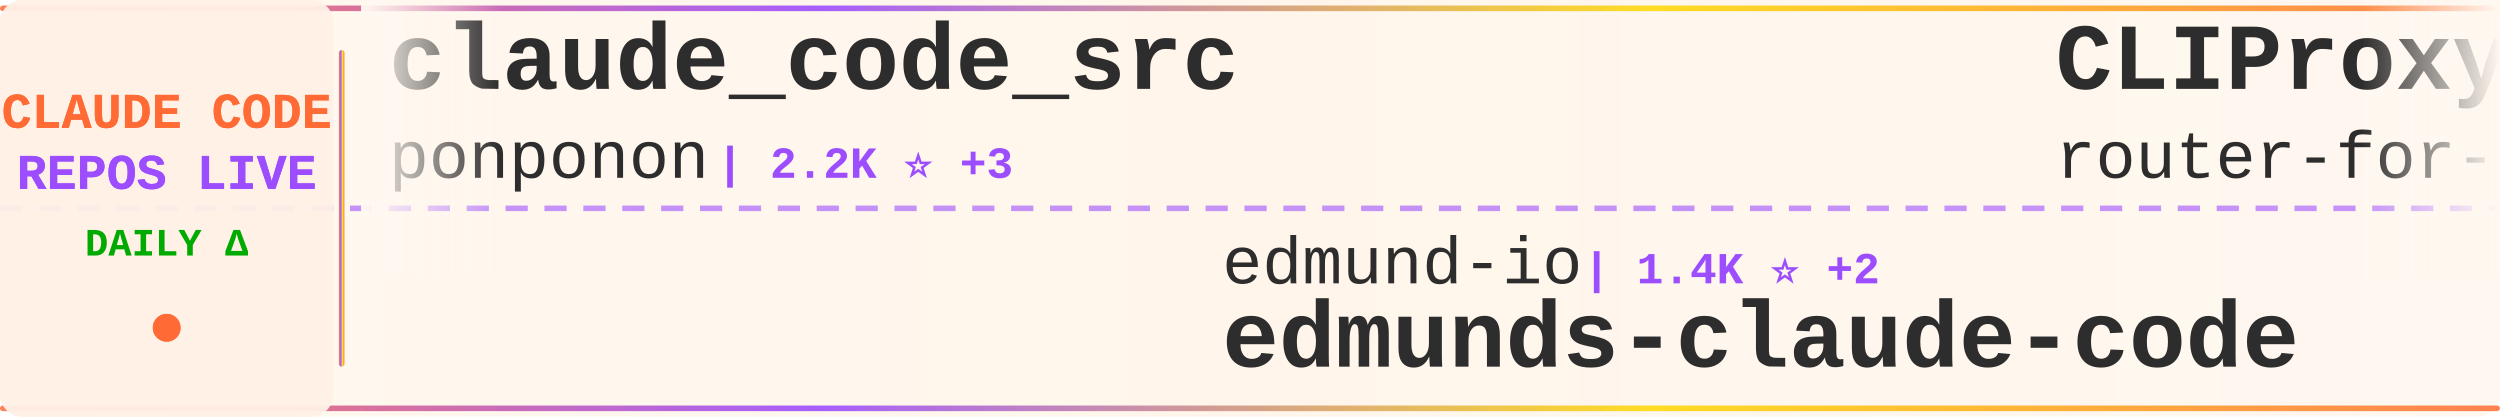
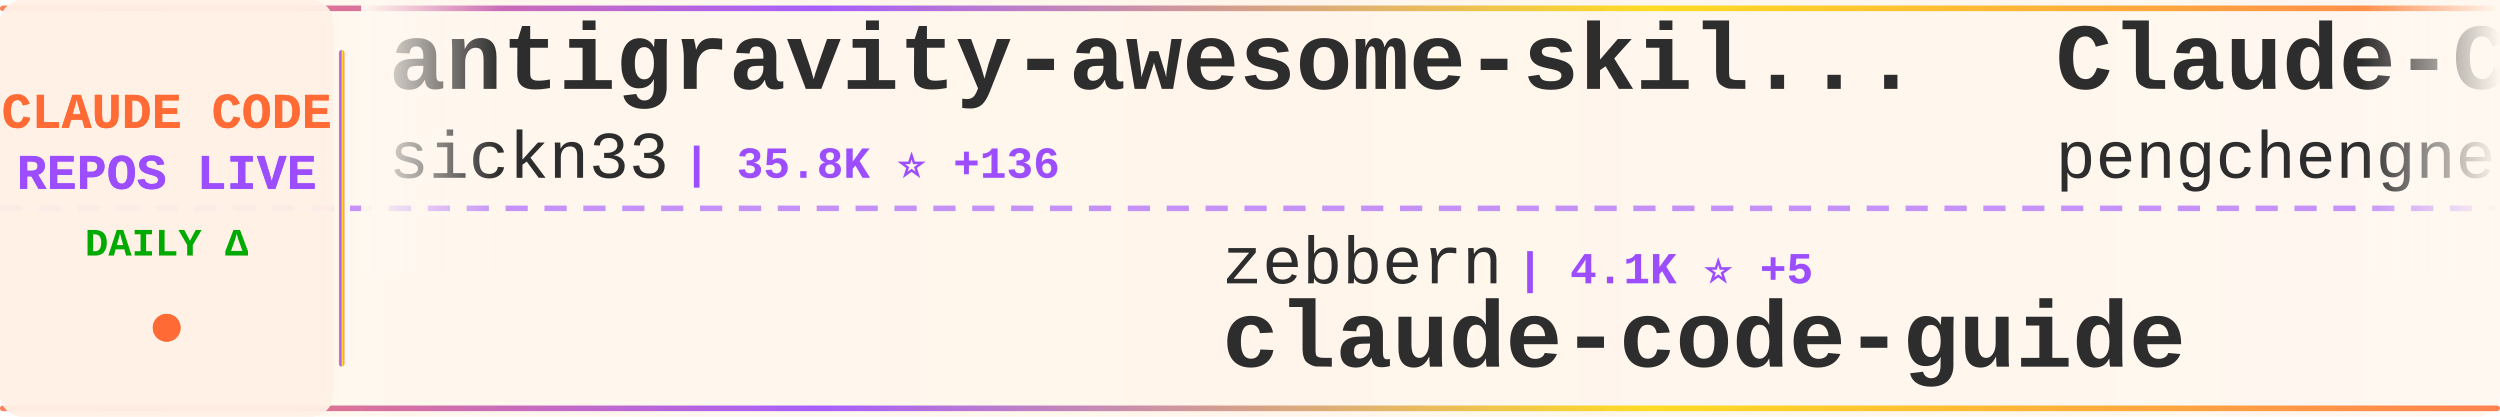
<svg xmlns="http://www.w3.org/2000/svg" width="900" height="150">
  <defs>
    <linearGradient id="tickerBg" x1="0%" y1="0%" x2="100%" y2="0%">
      <stop offset="0%" style="stop-color:#fff8f0;stop-opacity:0.98" />
      <stop offset="50%" style="stop-color:#fff5eb;stop-opacity:1" />
      <stop offset="100%" style="stop-color:#fff8f0;stop-opacity:0.98" />
    </linearGradient>
    <linearGradient id="borderGrad" x1="0%" y1="0%" x2="100%" y2="0%">
      <stop offset="0%" style="stop-color:#FF6B35;stop-opacity:0.85">
        <animate attributeName="stop-opacity" values="0.85;1;0.85" dur="2s" repeatCount="indefinite" />
      </stop>
      <stop offset="33%" style="stop-color:#9C4EFF;stop-opacity:0.9">
        <animate attributeName="stop-opacity" values="0.9;1;0.9" dur="2.2s" repeatCount="indefinite" />
      </stop>
      <stop offset="66%" style="stop-color:#FFD700;stop-opacity:0.85">
        <animate attributeName="stop-opacity" values="0.85;1;0.85" dur="1.8s" repeatCount="indefinite" />
      </stop>
      <stop offset="100%" style="stop-color:#FF6B35;stop-opacity:0.85">
        <animate attributeName="stop-opacity" values="0.85;1;0.85" dur="2s" repeatCount="indefinite" />
      </stop>
    </linearGradient>
    <filter id="textGlow">
      <feGaussianBlur stdDeviation="0.15" result="coloredBlur" />
      <feMerge>
        <feMergeNode in="coloredBlur" />
        <feMergeNode in="SourceGraphic" />
      </feMerge>
    </filter>
    <filter id="metricGlow">
      <feGaussianBlur stdDeviation="0.2" result="coloredBlur" />
      <feMerge>
        <feMergeNode in="coloredBlur" />
        <feMergeNode in="SourceGraphic" />
      </feMerge>
    </filter>
    <linearGradient id="leftFade" x1="0%" y1="0%" x2="100%" y2="0%">
      <stop offset="0%" style="stop-color:#fff8f0;stop-opacity:1" />
      <stop offset="100%" style="stop-color:#fff8f0;stop-opacity:0" />
    </linearGradient>
    <linearGradient id="rightFade" x1="0%" y1="0%" x2="100%" y2="0%">
      <stop offset="0%" style="stop-color:#fff8f0;stop-opacity:0" />
      <stop offset="100%" style="stop-color:#fff8f0;stop-opacity:1" />
    </linearGradient>
  </defs>
  <rect width="900" height="150" fill="url(#tickerBg)" rx="8" />
  <rect x="0" y="2" width="900" height="2" fill="url(#borderGrad)" rx="1" />
  <rect x="0" y="146" width="900" height="2" fill="url(#borderGrad)" rx="1" />
  <line x1="0" y1="75" x2="900" y2="75" stroke="#9C4EFF" stroke-width="2" stroke-dasharray="8 6" opacity="0.6" />
  <rect x="0" y="0" width="120" height="150" fill="#fff0e6" opacity="0.95" rx="8" />
  <text x="60" y="46" font-family="'Courier New', monospace" font-size="18" font-weight="bold" fill="#FF6B35" text-anchor="middle" filter="url(#textGlow)">
    CLAUDE CODE
  </text>
  <text x="60" y="68" font-family="'Courier New', monospace" font-size="18" font-weight="bold" fill="#9C4EFF" text-anchor="middle" filter="url(#textGlow)">
    REPOS LIVE
  </text>
  <text x="60" y="92" font-family="'Courier New', monospace" font-size="14" font-weight="bold" fill="#00aa00" text-anchor="middle">
    DAILY Δ
  </text>
  <circle cx="60" cy="118" r="5" fill="#FF6B35" filter="url(#metricGlow)">
    <animate attributeName="r" values="4;6;4" dur="1.5s" repeatCount="indefinite" />
    <animate attributeName="opacity" values="0.6;1;0.6" dur="1.5s" repeatCount="indefinite" />
  </circle>
  <rect x="122" y="18" width="2" height="114" fill="url(#borderGrad)" rx="1" />
  <clipPath id="tickerClip">
    <rect x="130" y="0" width="770" height="150" />
  </clipPath>
  <g clip-path="url(#tickerClip)">
    <g id="tickerItems">
      <animateTransform attributeName="transform" attributeType="XML" type="translate" from="0 0" to="-3000 0" dur="54s" repeatCount="indefinite" />
      <g transform="translate(0, 0)">
-         <text x="140" y="32" font-family="'Courier New', monospace" font-size="34" font-weight="bold" fill="#2d2d2d">claude_code_src</text>
-         <text x="140" y="64" font-family="'Courier New', monospace" font-size="24" font-weight="normal" fill="#2d2d2d" opacity="1.0">ponponon</text>
-         <text x="258" y="64" font-family="'Courier New', monospace" font-size="16" font-weight="bold" fill="#9C4EFF"> | 2.2K ⭐ +3</text>
+         <text x="140" y="32" font-family="'Courier New', monospace" font-size="34" font-weight="bold" fill="#2d2d2d">antigravity-awesome-skil...</text>
+         <text x="140" y="64" font-family="'Courier New', monospace" font-size="24" font-weight="normal" fill="#2d2d2d" opacity="1.0">sickn33</text>
+         <text x="246" y="64" font-family="'Courier New', monospace" font-size="16" font-weight="bold" fill="#9C4EFF"> | 35.8K ⭐ +136</text>
      </g>
      <g transform="translate(300, 0)">
-         <text x="140" y="102" font-family="'Courier New', monospace" font-size="24" font-weight="normal" fill="#2d2d2d" opacity="1.0">edmund-io</text>
-         <text x="270" y="102" font-family="'Courier New', monospace" font-size="16" font-weight="bold" fill="#9C4EFF"> | 1.4K ⭐ +2</text>
-         <text x="140" y="132" font-family="'Courier New', monospace" font-size="34" font-weight="bold" fill="#2d2d2d">edmunds-claude-code</text>
+         <text x="140" y="102" font-family="'Courier New', monospace" font-size="24" font-weight="normal" fill="#2d2d2d" opacity="1.0">zebbern</text>
+         <text x="246" y="102" font-family="'Courier New', monospace" font-size="16" font-weight="bold" fill="#9C4EFF"> | 4.1K ⭐ +5</text>
+         <text x="140" y="132" font-family="'Courier New', monospace" font-size="34" font-weight="bold" fill="#2d2d2d">claude-code-guide</text>
      </g>
      <g transform="translate(600, 0)">
-         <text x="140" y="32" font-family="'Courier New', monospace" font-size="34" font-weight="bold" fill="#2d2d2d">CLIProxyAPI</text>
-         <text x="140" y="64" font-family="'Courier New', monospace" font-size="24" font-weight="normal" fill="#2d2d2d" opacity="1.0">router-for-me</text>
-         <text x="318" y="64" font-family="'Courier New', monospace" font-size="16" font-weight="bold" fill="#9C4EFF"> | 29.9K ⭐ +312</text>
+         <text x="140" y="32" font-family="'Courier New', monospace" font-size="34" font-weight="bold" fill="#2d2d2d">Claude-Code</text>
+         <text x="140" y="64" font-family="'Courier New', monospace" font-size="24" font-weight="normal" fill="#2d2d2d" opacity="1.0">pengchengneo</text>
+         <text x="306" y="64" font-family="'Courier New', monospace" font-size="16" font-weight="bold" fill="#9C4EFF"> | 1.3K ⭐ +5</text>
      </g>
      <g transform="translate(900, 0)">
-         <text x="140" y="102" font-family="'Courier New', monospace" font-size="24" font-weight="normal" fill="#2d2d2d" opacity="1.0">ruvnet</text>
-         <text x="234" y="102" font-family="'Courier New', monospace" font-size="16" font-weight="bold" fill="#9C4EFF"> | 34.1K ⭐ +154</text>
-         <text x="140" y="132" font-family="'Courier New', monospace" font-size="34" font-weight="bold" fill="#2d2d2d">ruflo</text>
+         <text x="140" y="102" font-family="'Courier New', monospace" font-size="24" font-weight="normal" fill="#2d2d2d" opacity="1.0">Hyper66666</text>
+         <text x="282" y="102" font-family="'Courier New', monospace" font-size="16" font-weight="bold" fill="#9C4EFF"> | 212 ⭐</text>
+         <text x="140" y="132" font-family="'Courier New', monospace" font-size="34" font-weight="bold" fill="#2d2d2d">claude-code-sourcemap</text>
      </g>
      <g transform="translate(1200, 0)">
-         <text x="140" y="32" font-family="'Courier New', monospace" font-size="34" font-weight="bold" fill="#2d2d2d">claude-code-system-promp...</text>
-         <text x="140" y="64" font-family="'Courier New', monospace" font-size="24" font-weight="normal" fill="#2d2d2d" opacity="1.0">Piebald-AI</text>
-         <text x="282" y="64" font-family="'Courier New', monospace" font-size="16" font-weight="bold" fill="#9C4EFF"> | 9.8K ⭐ +74</text>
+         <text x="140" y="32" font-family="'Courier New', monospace" font-size="34" font-weight="bold" fill="#2d2d2d">claude-code-guide</text>
+         <text x="140" y="64" font-family="'Courier New', monospace" font-size="24" font-weight="normal" fill="#2d2d2d" opacity="1.0">Cranot</text>
+         <text x="234" y="64" font-family="'Courier New', monospace" font-size="16" font-weight="bold" fill="#9C4EFF"> | 2.6K ⭐ +2</text>
      </g>
      <g transform="translate(1500, 0)">
-         <text x="140" y="102" font-family="'Courier New', monospace" font-size="24" font-weight="normal" fill="#2d2d2d" opacity="1.0">shareAI-lab</text>
-         <text x="294" y="102" font-family="'Courier New', monospace" font-size="16" font-weight="bold" fill="#9C4EFF"> | 57.5K ⭐ +219</text>
-         <text x="140" y="132" font-family="'Courier New', monospace" font-size="34" font-weight="bold" fill="#2d2d2d">learn-claude-code</text>
+         <text x="140" y="102" font-family="'Courier New', monospace" font-size="24" font-weight="normal" fill="#2d2d2d" opacity="1.0">Yeachan-Heo</text>
+         <text x="294" y="102" font-family="'Courier New', monospace" font-size="16" font-weight="bold" fill="#9C4EFF"> | 32.1K ⭐ +167</text>
+         <text x="140" y="132" font-family="'Courier New', monospace" font-size="34" font-weight="bold" fill="#2d2d2d">oh-my-claudecode</text>
      </g>
      <g transform="translate(1800, 0)">
-         <text x="140" y="32" font-family="'Courier New', monospace" font-size="34" font-weight="bold" fill="#2d2d2d">claude-task-master</text>
-         <text x="140" y="64" font-family="'Courier New', monospace" font-size="24" font-weight="normal" fill="#2d2d2d" opacity="1.0">eyaltoledano</text>
-         <text x="306" y="64" font-family="'Courier New', monospace" font-size="16" font-weight="bold" fill="#9C4EFF"> | 26.9K ⭐ +15</text>
+         <text x="140" y="32" font-family="'Courier New', monospace" font-size="34" font-weight="bold" fill="#2d2d2d">Claude-Code-Source-Study</text>
+         <text x="140" y="64" font-family="'Courier New', monospace" font-size="24" font-weight="normal" fill="#2d2d2d" opacity="1.0">luyao618</text>
+         <text x="258" y="64" font-family="'Courier New', monospace" font-size="16" font-weight="bold" fill="#9C4EFF"> | 1.3K ⭐ +7</text>
      </g>
      <g transform="translate(2100, 0)">
-         <text x="140" y="102" font-family="'Courier New', monospace" font-size="24" font-weight="normal" fill="#2d2d2d" opacity="1.0">ykdojo</text>
-         <text x="234" y="102" font-family="'Courier New', monospace" font-size="16" font-weight="bold" fill="#9C4EFF"> | 8.0K ⭐ +20</text>
-         <text x="140" y="132" font-family="'Courier New', monospace" font-size="34" font-weight="bold" fill="#2d2d2d">claude-code-tips</text>
+         <text x="140" y="102" font-family="'Courier New', monospace" font-size="24" font-weight="normal" fill="#2d2d2d" opacity="1.0">alirezarezvani</text>
+         <text x="330" y="102" font-family="'Courier New', monospace" font-size="16" font-weight="bold" fill="#9C4EFF"> | 13.3K ⭐ +136</text>
+         <text x="140" y="132" font-family="'Courier New', monospace" font-size="34" font-weight="bold" fill="#2d2d2d">claude-skills</text>
      </g>
      <g transform="translate(2400, 0)">
-         <text x="140" y="32" font-family="'Courier New', monospace" font-size="34" font-weight="bold" fill="#2d2d2d">claude-code-source</text>
-         <text x="140" y="64" font-family="'Courier New', monospace" font-size="24" font-weight="normal" fill="#2d2d2d" opacity="1.0">JrCx7scC</text>
-         <text x="258" y="64" font-family="'Courier New', monospace" font-size="16" font-weight="bold" fill="#9C4EFF"> | 364 ⭐ +2</text>
+         <text x="140" y="32" font-family="'Courier New', monospace" font-size="34" font-weight="bold" fill="#2d2d2d">claude-code-sourcemap</text>
+         <text x="140" y="64" font-family="'Courier New', monospace" font-size="24" font-weight="normal" fill="#2d2d2d" opacity="1.0">ChinaSiro</text>
+         <text x="270" y="64" font-family="'Courier New', monospace" font-size="16" font-weight="bold" fill="#9C4EFF"> | 9.1K ⭐ +9</text>
      </g>
      <g transform="translate(2700, 0)">
-         <text x="140" y="102" font-family="'Courier New', monospace" font-size="24" font-weight="normal" fill="#2d2d2d" opacity="1.0">ding113</text>
-         <text x="246" y="102" font-family="'Courier New', monospace" font-size="16" font-weight="bold" fill="#9C4EFF"> | 2.7K ⭐ +20</text>
-         <text x="140" y="132" font-family="'Courier New', monospace" font-size="34" font-weight="bold" fill="#2d2d2d">claude-code-hub</text>
+         <text x="140" y="102" font-family="'Courier New', monospace" font-size="24" font-weight="normal" fill="#2d2d2d" opacity="1.0">wshobson</text>
+         <text x="258" y="102" font-family="'Courier New', monospace" font-size="16" font-weight="bold" fill="#9C4EFF"> | 34.6K ⭐ +66</text>
+         <text x="140" y="132" font-family="'Courier New', monospace" font-size="34" font-weight="bold" fill="#2d2d2d">agents</text>
      </g>
      <g transform="translate(3000, 0)">
-         <text x="140" y="32" font-family="'Courier New', monospace" font-size="34" font-weight="bold" fill="#2d2d2d">claude_code_src</text>
-         <text x="140" y="64" font-family="'Courier New', monospace" font-size="24" font-weight="normal" fill="#2d2d2d" opacity="1.0">ponponon</text>
-         <text x="258" y="64" font-family="'Courier New', monospace" font-size="16" font-weight="bold" fill="#9C4EFF"> | 2.2K ⭐ +3</text>
+         <text x="140" y="32" font-family="'Courier New', monospace" font-size="34" font-weight="bold" fill="#2d2d2d">antigravity-awesome-skil...</text>
+         <text x="140" y="64" font-family="'Courier New', monospace" font-size="24" font-weight="normal" fill="#2d2d2d" opacity="1.0">sickn33</text>
+         <text x="246" y="64" font-family="'Courier New', monospace" font-size="16" font-weight="bold" fill="#9C4EFF"> | 35.8K ⭐ +136</text>
      </g>
      <g transform="translate(3300, 0)">
-         <text x="140" y="102" font-family="'Courier New', monospace" font-size="24" font-weight="normal" fill="#2d2d2d" opacity="1.0">edmund-io</text>
-         <text x="270" y="102" font-family="'Courier New', monospace" font-size="16" font-weight="bold" fill="#9C4EFF"> | 1.4K ⭐ +2</text>
-         <text x="140" y="132" font-family="'Courier New', monospace" font-size="34" font-weight="bold" fill="#2d2d2d">edmunds-claude-code</text>
+         <text x="140" y="102" font-family="'Courier New', monospace" font-size="24" font-weight="normal" fill="#2d2d2d" opacity="1.0">zebbern</text>
+         <text x="246" y="102" font-family="'Courier New', monospace" font-size="16" font-weight="bold" fill="#9C4EFF"> | 4.1K ⭐ +5</text>
+         <text x="140" y="132" font-family="'Courier New', monospace" font-size="34" font-weight="bold" fill="#2d2d2d">claude-code-guide</text>
      </g>
      <g transform="translate(3600, 0)">
-         <text x="140" y="32" font-family="'Courier New', monospace" font-size="34" font-weight="bold" fill="#2d2d2d">CLIProxyAPI</text>
-         <text x="140" y="64" font-family="'Courier New', monospace" font-size="24" font-weight="normal" fill="#2d2d2d" opacity="1.0">router-for-me</text>
-         <text x="318" y="64" font-family="'Courier New', monospace" font-size="16" font-weight="bold" fill="#9C4EFF"> | 29.9K ⭐ +312</text>
+         <text x="140" y="32" font-family="'Courier New', monospace" font-size="34" font-weight="bold" fill="#2d2d2d">Claude-Code</text>
+         <text x="140" y="64" font-family="'Courier New', monospace" font-size="24" font-weight="normal" fill="#2d2d2d" opacity="1.0">pengchengneo</text>
+         <text x="306" y="64" font-family="'Courier New', monospace" font-size="16" font-weight="bold" fill="#9C4EFF"> | 1.3K ⭐ +5</text>
      </g>
      <g transform="translate(3900, 0)">
-         <text x="140" y="102" font-family="'Courier New', monospace" font-size="24" font-weight="normal" fill="#2d2d2d" opacity="1.0">ruvnet</text>
-         <text x="234" y="102" font-family="'Courier New', monospace" font-size="16" font-weight="bold" fill="#9C4EFF"> | 34.1K ⭐ +154</text>
-         <text x="140" y="132" font-family="'Courier New', monospace" font-size="34" font-weight="bold" fill="#2d2d2d">ruflo</text>
+         <text x="140" y="102" font-family="'Courier New', monospace" font-size="24" font-weight="normal" fill="#2d2d2d" opacity="1.0">Hyper66666</text>
+         <text x="282" y="102" font-family="'Courier New', monospace" font-size="16" font-weight="bold" fill="#9C4EFF"> | 212 ⭐</text>
+         <text x="140" y="132" font-family="'Courier New', monospace" font-size="34" font-weight="bold" fill="#2d2d2d">claude-code-sourcemap</text>
      </g>
    </g>
  </g>
  <rect x="130" y="0" width="50" height="100" fill="url(#leftFade)" />
  <rect x="850" y="0" width="50" height="100" fill="url(#rightFade)" />
</svg>
